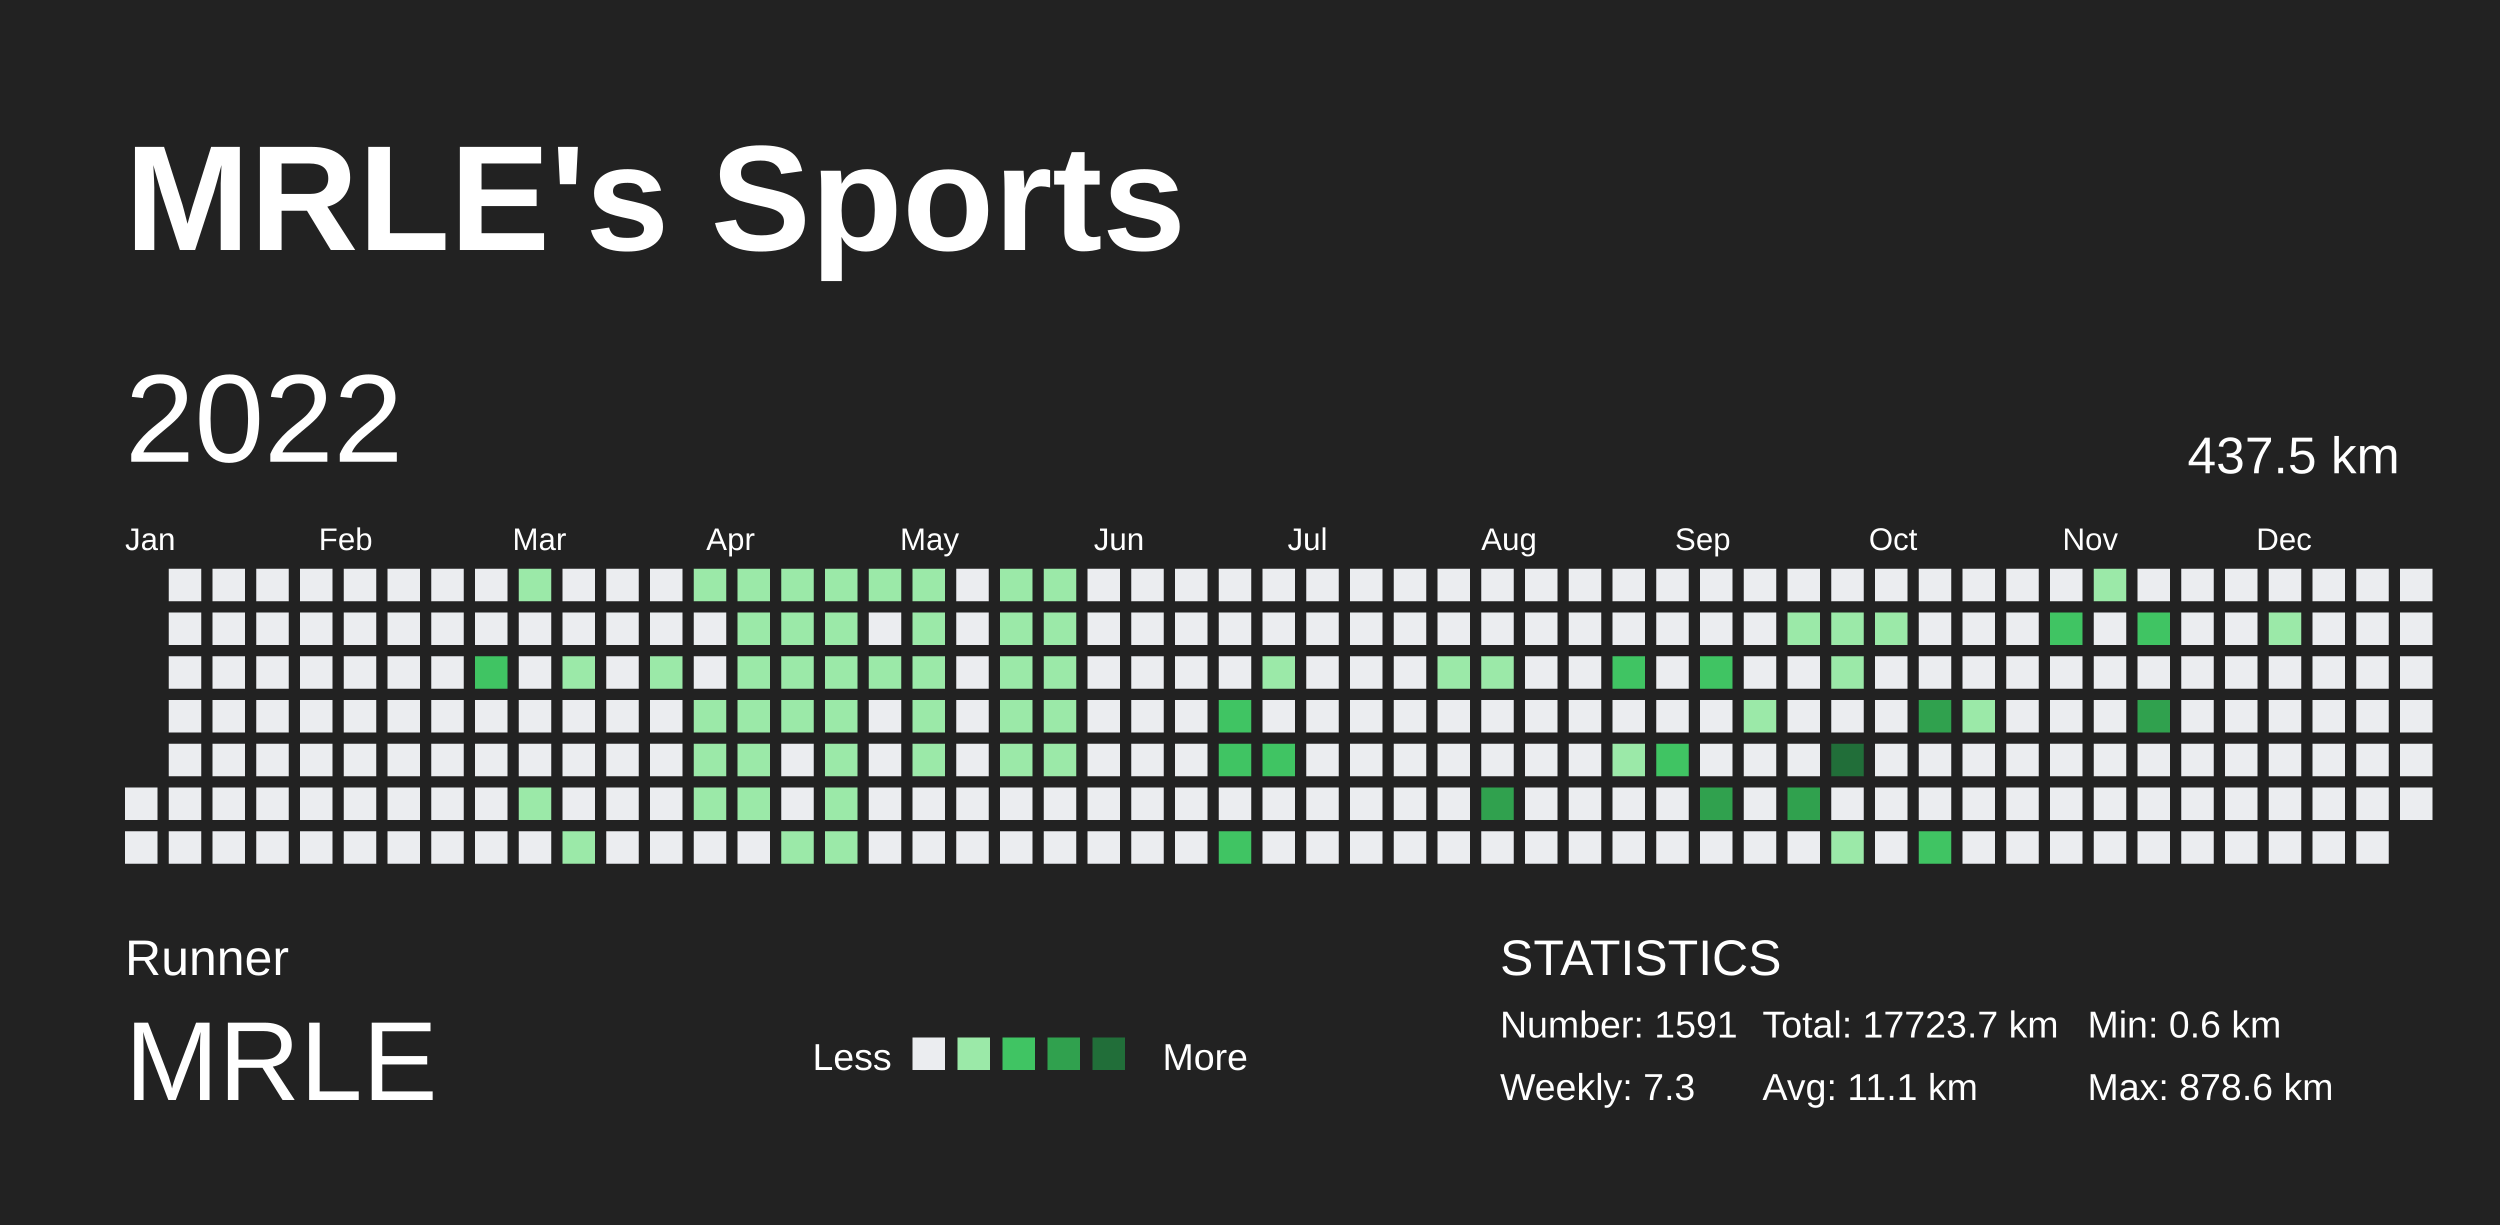
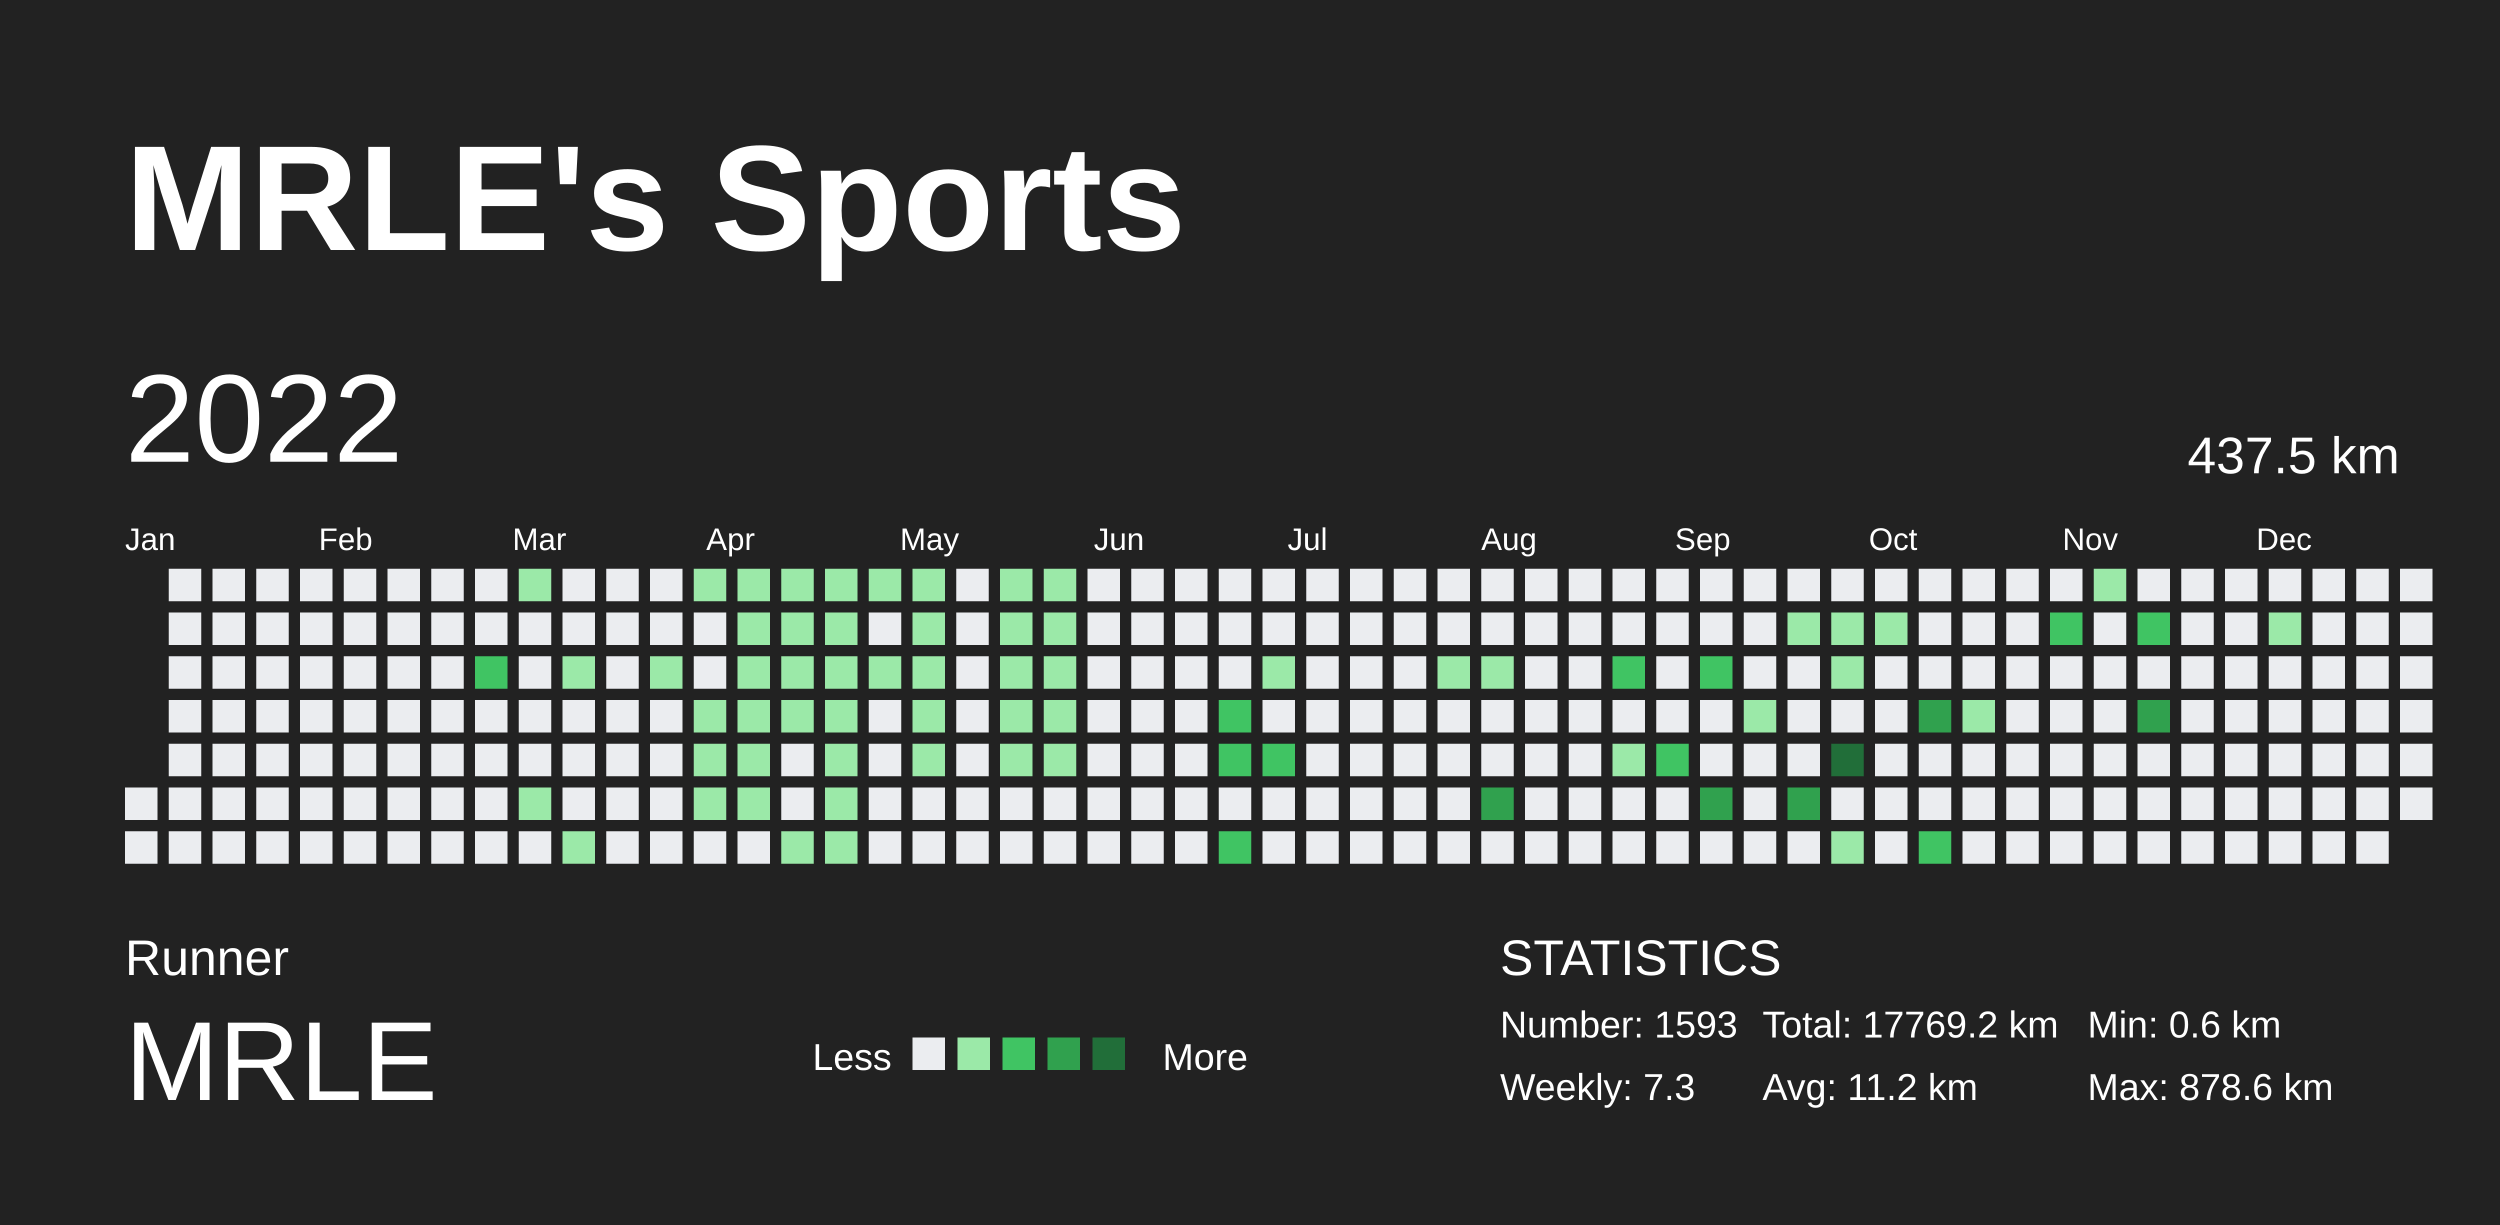
<svg xmlns="http://www.w3.org/2000/svg" baseProfile="full" height="98mm" version="1.1" viewBox="0,0,200,98" width="200mm">
  <defs />
  <rect fill="#222222" height="98" width="200" x="0" y="0" />
  <text fill="#FFFFFF" style="font-size:12px; font-family:Arial; font-weight:bold;" x="10" y="20">MRLE's Sports</text>
  <text fill="#FFFFFF" style="font-size:4px; font-family:Arial" x="10" y="78">Runner</text>
  <text fill="#FFFFFF" style="font-size:9px; font-family:Arial" x="10" y="88">MRLE</text>
  <text fill="#FFFFFF" style="font-size:3px; font-family:Arial" x="65" y="85.6">Less</text>
  <rect fill="#ebedf0" height="2.6" width="2.6" x="73" y="83" />
  <rect fill="#9be9a8" height="2.6" width="2.6" x="76.6" y="83" />
  <rect fill="#40c463" height="2.6" width="2.6" x="80.2" y="83" />
  <rect fill="#30a14e" height="2.6" width="2.6" x="83.8" y="83" />
  <rect fill="#216e39" height="2.6" width="2.6" x="87.4" y="83" />
  <text fill="#FFFFFF" style="font-size:3px; font-family:Arial" x="93" y="85.6">More</text>
  <text fill="#FFFFFF" style="font-size:4px; font-family:Arial" x="120" y="78">STATISTICS</text>
-   <text fill="#FFFFFF" style="font-size:3px; font-family:Arial" x="120" y="83">Number: 1591</text>
+   <text fill="#FFFFFF" style="font-size:3px; font-family:Arial" x="120" y="83">Number: 1593</text>
  <text fill="#FFFFFF" style="font-size:3px; font-family:Arial" x="120" y="88">Weekly: 7.3</text>
-   <text fill="#FFFFFF" style="font-size:3px; font-family:Arial" x="141" y="83">Total: 17723.7 km</text>
-   <text fill="#FFFFFF" style="font-size:3px; font-family:Arial" x="141" y="88">Avg: 11.1 km</text>
+   <text fill="#FFFFFF" style="font-size:3px; font-family:Arial" x="141" y="83">Total: 17769.2 km</text>
+   <text fill="#FFFFFF" style="font-size:3px; font-family:Arial" x="141" y="88">Avg: 11.2 km</text>
  <text fill="#FFFFFF" style="font-size:3px; font-family:Arial" x="167" y="83">Min: 0.6 km</text>
  <text fill="#FFFFFF" style="font-size:3px; font-family:Arial" x="167" y="88">Max: 878.6 km</text>
  <text dominant-baseline="hanging" fill="#FFFFFF" style="font-size:10.0px; font-family:Arial;" x="10" y="30">2022</text>
  <text dominant-baseline="hanging" fill="#FFFFFF" style="font-size:4.125px; font-family:Arial;" x="175" y="35">437.5 km</text>
  <text fill="#FFFFFF" style="font-size:2.5px; font-family:Arial" x="10.0" y="44">Jan</text>
  <text fill="#FFFFFF" style="font-size:2.5px; font-family:Arial" x="25.5" y="44">Feb</text>
  <text fill="#FFFFFF" style="font-size:2.5px; font-family:Arial" x="41.0" y="44">Mar</text>
  <text fill="#FFFFFF" style="font-size:2.5px; font-family:Arial" x="56.5" y="44">Apr</text>
  <text fill="#FFFFFF" style="font-size:2.5px; font-family:Arial" x="72.0" y="44">May</text>
  <text fill="#FFFFFF" style="font-size:2.5px; font-family:Arial" x="87.5" y="44">Jun</text>
  <text fill="#FFFFFF" style="font-size:2.5px; font-family:Arial" x="103.0" y="44">Jul</text>
  <text fill="#FFFFFF" style="font-size:2.5px; font-family:Arial" x="118.5" y="44">Aug</text>
  <text fill="#FFFFFF" style="font-size:2.5px; font-family:Arial" x="134.0" y="44">Sep</text>
  <text fill="#FFFFFF" style="font-size:2.5px; font-family:Arial" x="149.5" y="44">Oct</text>
  <text fill="#FFFFFF" style="font-size:2.5px; font-family:Arial" x="165.0" y="44">Nov</text>
  <text fill="#FFFFFF" style="font-size:2.5px; font-family:Arial" x="180.5" y="44">Dec</text>
  <rect fill="#ebedf0" height="2.6" width="2.6" x="10.0" y="63.0" />
  <rect fill="#ebedf0" height="2.6" width="2.6" x="10.0" y="66.5" />
  <rect fill="#ebedf0" height="2.6" width="2.6" x="13.5" y="45.5" />
  <rect fill="#ebedf0" height="2.6" width="2.6" x="13.5" y="49.0" />
  <rect fill="#ebedf0" height="2.6" width="2.6" x="13.5" y="52.5" />
  <rect fill="#ebedf0" height="2.6" width="2.6" x="13.5" y="56.0" />
  <rect fill="#ebedf0" height="2.6" width="2.6" x="13.5" y="59.5" />
  <rect fill="#ebedf0" height="2.6" width="2.6" x="13.5" y="63.0" />
  <rect fill="#ebedf0" height="2.6" width="2.6" x="13.5" y="66.5" />
  <rect fill="#ebedf0" height="2.6" width="2.6" x="17.0" y="45.5" />
  <rect fill="#ebedf0" height="2.6" width="2.6" x="17.0" y="49.0" />
  <rect fill="#ebedf0" height="2.6" width="2.6" x="17.0" y="52.5" />
  <rect fill="#ebedf0" height="2.6" width="2.6" x="17.0" y="56.0" />
  <rect fill="#ebedf0" height="2.6" width="2.6" x="17.0" y="59.5" />
  <rect fill="#ebedf0" height="2.6" width="2.6" x="17.0" y="63.0" />
  <rect fill="#ebedf0" height="2.6" width="2.6" x="17.0" y="66.5" />
  <rect fill="#ebedf0" height="2.6" width="2.6" x="20.5" y="45.5" />
  <rect fill="#ebedf0" height="2.6" width="2.6" x="20.5" y="49.0" />
  <rect fill="#ebedf0" height="2.6" width="2.6" x="20.5" y="52.5" />
  <rect fill="#ebedf0" height="2.6" width="2.6" x="20.5" y="56.0" />
  <rect fill="#ebedf0" height="2.6" width="2.6" x="20.5" y="59.5" />
  <rect fill="#ebedf0" height="2.6" width="2.6" x="20.5" y="63.0" />
  <rect fill="#ebedf0" height="2.6" width="2.6" x="20.5" y="66.5" />
  <rect fill="#ebedf0" height="2.6" width="2.6" x="24.0" y="45.5" />
  <rect fill="#ebedf0" height="2.6" width="2.6" x="24.0" y="49.0" />
  <rect fill="#ebedf0" height="2.6" width="2.6" x="24.0" y="52.5" />
  <rect fill="#ebedf0" height="2.6" width="2.6" x="24.0" y="56.0" />
  <rect fill="#ebedf0" height="2.6" width="2.6" x="24.0" y="59.5" />
  <rect fill="#ebedf0" height="2.6" width="2.6" x="24.0" y="63.0" />
  <rect fill="#ebedf0" height="2.6" width="2.6" x="24.0" y="66.5" />
  <rect fill="#ebedf0" height="2.6" width="2.6" x="27.5" y="45.5" />
  <rect fill="#ebedf0" height="2.6" width="2.6" x="27.5" y="49.0" />
  <rect fill="#ebedf0" height="2.6" width="2.6" x="27.5" y="52.5" />
  <rect fill="#ebedf0" height="2.6" width="2.6" x="27.5" y="56.0" />
  <rect fill="#ebedf0" height="2.6" width="2.6" x="27.5" y="59.5" />
  <rect fill="#ebedf0" height="2.6" width="2.6" x="27.5" y="63.0" />
  <rect fill="#ebedf0" height="2.6" width="2.6" x="27.5" y="66.5" />
  <rect fill="#ebedf0" height="2.6" width="2.6" x="31.0" y="45.5" />
  <rect fill="#ebedf0" height="2.6" width="2.6" x="31.0" y="49.0" />
  <rect fill="#ebedf0" height="2.6" width="2.6" x="31.0" y="52.5" />
  <rect fill="#ebedf0" height="2.6" width="2.6" x="31.0" y="56.0" />
  <rect fill="#ebedf0" height="2.6" width="2.6" x="31.0" y="59.5" />
  <rect fill="#ebedf0" height="2.6" width="2.6" x="31.0" y="63.0" />
  <rect fill="#ebedf0" height="2.6" width="2.6" x="31.0" y="66.5" />
  <rect fill="#ebedf0" height="2.6" width="2.6" x="34.5" y="45.5" />
  <rect fill="#ebedf0" height="2.6" width="2.6" x="34.5" y="49.0" />
  <rect fill="#ebedf0" height="2.6" width="2.6" x="34.5" y="52.5" />
  <rect fill="#ebedf0" height="2.6" width="2.6" x="34.5" y="56.0" />
  <rect fill="#ebedf0" height="2.6" width="2.6" x="34.5" y="59.5" />
  <rect fill="#ebedf0" height="2.6" width="2.6" x="34.5" y="63.0" />
  <rect fill="#ebedf0" height="2.6" width="2.6" x="34.5" y="66.5" />
  <rect fill="#ebedf0" height="2.6" width="2.6" x="38.0" y="45.5" />
  <rect fill="#ebedf0" height="2.6" width="2.6" x="38.0" y="49.0" />
  <rect fill="#40c463" height="2.6" width="2.6" x="38.0" y="52.5" />
  <rect fill="#ebedf0" height="2.6" width="2.6" x="38.0" y="56.0" />
  <rect fill="#ebedf0" height="2.6" width="2.6" x="38.0" y="59.5" />
  <rect fill="#ebedf0" height="2.6" width="2.6" x="38.0" y="63.0" />
  <rect fill="#ebedf0" height="2.6" width="2.6" x="38.0" y="66.5" />
  <rect fill="#9be9a8" height="2.6" width="2.6" x="41.5" y="45.5" />
  <rect fill="#ebedf0" height="2.6" width="2.6" x="41.5" y="49.0" />
  <rect fill="#ebedf0" height="2.6" width="2.6" x="41.5" y="52.5" />
  <rect fill="#ebedf0" height="2.6" width="2.6" x="41.5" y="56.0" />
  <rect fill="#ebedf0" height="2.6" width="2.6" x="41.5" y="59.5" />
  <rect fill="#9be9a8" height="2.6" width="2.6" x="41.5" y="63.0" />
  <rect fill="#ebedf0" height="2.6" width="2.6" x="41.5" y="66.5" />
  <rect fill="#ebedf0" height="2.6" width="2.6" x="45.0" y="45.5" />
  <rect fill="#ebedf0" height="2.6" width="2.6" x="45.0" y="49.0" />
  <rect fill="#9be9a8" height="2.6" width="2.6" x="45.0" y="52.5" />
  <rect fill="#ebedf0" height="2.6" width="2.6" x="45.0" y="56.0" />
  <rect fill="#ebedf0" height="2.6" width="2.6" x="45.0" y="59.5" />
  <rect fill="#ebedf0" height="2.6" width="2.6" x="45.0" y="63.0" />
  <rect fill="#9be9a8" height="2.6" width="2.6" x="45.0" y="66.5" />
  <rect fill="#ebedf0" height="2.6" width="2.6" x="48.5" y="45.5" />
  <rect fill="#ebedf0" height="2.6" width="2.6" x="48.5" y="49.0" />
  <rect fill="#ebedf0" height="2.6" width="2.6" x="48.5" y="52.5" />
  <rect fill="#ebedf0" height="2.6" width="2.6" x="48.5" y="56.0" />
  <rect fill="#ebedf0" height="2.6" width="2.6" x="48.5" y="59.5" />
  <rect fill="#ebedf0" height="2.6" width="2.6" x="48.5" y="63.0" />
  <rect fill="#ebedf0" height="2.6" width="2.6" x="48.5" y="66.5" />
  <rect fill="#ebedf0" height="2.6" width="2.6" x="52.0" y="45.5" />
  <rect fill="#ebedf0" height="2.6" width="2.6" x="52.0" y="49.0" />
  <rect fill="#9be9a8" height="2.6" width="2.6" x="52.0" y="52.5" />
  <rect fill="#ebedf0" height="2.6" width="2.6" x="52.0" y="56.0" />
  <rect fill="#ebedf0" height="2.6" width="2.6" x="52.0" y="59.5" />
  <rect fill="#ebedf0" height="2.6" width="2.6" x="52.0" y="63.0" />
  <rect fill="#ebedf0" height="2.6" width="2.6" x="52.0" y="66.5" />
  <rect fill="#9be9a8" height="2.6" width="2.6" x="55.5" y="45.5" />
  <rect fill="#ebedf0" height="2.6" width="2.6" x="55.5" y="49.0" />
  <rect fill="#ebedf0" height="2.6" width="2.6" x="55.5" y="52.5" />
  <rect fill="#9be9a8" height="2.6" width="2.6" x="55.5" y="56.0" />
  <rect fill="#9be9a8" height="2.6" width="2.6" x="55.5" y="59.5" />
  <rect fill="#9be9a8" height="2.6" width="2.6" x="55.5" y="63.0" />
  <rect fill="#ebedf0" height="2.6" width="2.6" x="55.5" y="66.5" />
  <rect fill="#9be9a8" height="2.6" width="2.6" x="59.0" y="45.5" />
  <rect fill="#9be9a8" height="2.6" width="2.6" x="59.0" y="49.0" />
  <rect fill="#9be9a8" height="2.6" width="2.6" x="59.0" y="52.5" />
  <rect fill="#9be9a8" height="2.6" width="2.6" x="59.0" y="56.0" />
  <rect fill="#9be9a8" height="2.6" width="2.6" x="59.0" y="59.5" />
  <rect fill="#9be9a8" height="2.6" width="2.6" x="59.0" y="63.0" />
  <rect fill="#ebedf0" height="2.6" width="2.6" x="59.0" y="66.5" />
  <rect fill="#9be9a8" height="2.6" width="2.6" x="62.5" y="45.5" />
  <rect fill="#9be9a8" height="2.6" width="2.6" x="62.5" y="49.0" />
  <rect fill="#9be9a8" height="2.6" width="2.6" x="62.5" y="52.5" />
  <rect fill="#9be9a8" height="2.6" width="2.6" x="62.5" y="56.0" />
  <rect fill="#ebedf0" height="2.6" width="2.6" x="62.5" y="59.5" />
  <rect fill="#ebedf0" height="2.6" width="2.6" x="62.5" y="63.0" />
  <rect fill="#9be9a8" height="2.6" width="2.6" x="62.5" y="66.5" />
  <rect fill="#9be9a8" height="2.6" width="2.6" x="66.0" y="45.5" />
  <rect fill="#9be9a8" height="2.6" width="2.6" x="66.0" y="49.0" />
  <rect fill="#9be9a8" height="2.6" width="2.6" x="66.0" y="52.5" />
  <rect fill="#9be9a8" height="2.6" width="2.6" x="66.0" y="56.0" />
  <rect fill="#9be9a8" height="2.6" width="2.6" x="66.0" y="59.5" />
  <rect fill="#9be9a8" height="2.6" width="2.6" x="66.0" y="63.0" />
  <rect fill="#9be9a8" height="2.6" width="2.6" x="66.0" y="66.5" />
  <rect fill="#9be9a8" height="2.6" width="2.6" x="69.5" y="45.5" />
  <rect fill="#ebedf0" height="2.6" width="2.6" x="69.5" y="49.0" />
  <rect fill="#9be9a8" height="2.6" width="2.6" x="69.5" y="52.5" />
  <rect fill="#ebedf0" height="2.6" width="2.6" x="69.5" y="56.0" />
  <rect fill="#ebedf0" height="2.6" width="2.6" x="69.5" y="59.5" />
  <rect fill="#ebedf0" height="2.6" width="2.6" x="69.5" y="63.0" />
  <rect fill="#ebedf0" height="2.6" width="2.6" x="69.5" y="66.5" />
  <rect fill="#9be9a8" height="2.6" width="2.6" x="73.0" y="45.5" />
  <rect fill="#9be9a8" height="2.6" width="2.6" x="73.0" y="49.0" />
  <rect fill="#9be9a8" height="2.6" width="2.6" x="73.0" y="52.5" />
  <rect fill="#9be9a8" height="2.6" width="2.6" x="73.0" y="56.0" />
  <rect fill="#9be9a8" height="2.6" width="2.6" x="73.0" y="59.5" />
  <rect fill="#ebedf0" height="2.6" width="2.6" x="73.0" y="63.0" />
  <rect fill="#ebedf0" height="2.6" width="2.6" x="73.0" y="66.5" />
  <rect fill="#ebedf0" height="2.6" width="2.6" x="76.5" y="45.5" />
  <rect fill="#ebedf0" height="2.6" width="2.6" x="76.5" y="49.0" />
  <rect fill="#ebedf0" height="2.6" width="2.6" x="76.5" y="52.5" />
  <rect fill="#ebedf0" height="2.6" width="2.6" x="76.5" y="56.0" />
  <rect fill="#ebedf0" height="2.6" width="2.6" x="76.5" y="59.5" />
  <rect fill="#ebedf0" height="2.6" width="2.6" x="76.5" y="63.0" />
  <rect fill="#ebedf0" height="2.6" width="2.6" x="76.5" y="66.5" />
  <rect fill="#9be9a8" height="2.6" width="2.6" x="80.0" y="45.5" />
  <rect fill="#9be9a8" height="2.6" width="2.6" x="80.0" y="49.0" />
  <rect fill="#9be9a8" height="2.6" width="2.6" x="80.0" y="52.5" />
  <rect fill="#9be9a8" height="2.6" width="2.6" x="80.0" y="56.0" />
  <rect fill="#9be9a8" height="2.6" width="2.6" x="80.0" y="59.5" />
  <rect fill="#ebedf0" height="2.6" width="2.6" x="80.0" y="63.0" />
  <rect fill="#ebedf0" height="2.6" width="2.6" x="80.0" y="66.5" />
  <rect fill="#9be9a8" height="2.6" width="2.6" x="83.5" y="45.5" />
  <rect fill="#9be9a8" height="2.6" width="2.6" x="83.5" y="49.0" />
  <rect fill="#9be9a8" height="2.6" width="2.6" x="83.5" y="52.5" />
  <rect fill="#9be9a8" height="2.6" width="2.6" x="83.5" y="56.0" />
  <rect fill="#9be9a8" height="2.6" width="2.6" x="83.5" y="59.5" />
  <rect fill="#ebedf0" height="2.6" width="2.6" x="83.5" y="63.0" />
  <rect fill="#ebedf0" height="2.6" width="2.6" x="83.5" y="66.5" />
  <rect fill="#ebedf0" height="2.6" width="2.6" x="87.0" y="45.5" />
  <rect fill="#ebedf0" height="2.6" width="2.6" x="87.0" y="49.0" />
  <rect fill="#ebedf0" height="2.6" width="2.6" x="87.0" y="52.5" />
  <rect fill="#ebedf0" height="2.6" width="2.6" x="87.0" y="56.0" />
  <rect fill="#ebedf0" height="2.6" width="2.6" x="87.0" y="59.5" />
  <rect fill="#ebedf0" height="2.6" width="2.6" x="87.0" y="63.0" />
  <rect fill="#ebedf0" height="2.6" width="2.6" x="87.0" y="66.5" />
  <rect fill="#ebedf0" height="2.6" width="2.6" x="90.5" y="45.5" />
  <rect fill="#ebedf0" height="2.6" width="2.6" x="90.5" y="49.0" />
  <rect fill="#ebedf0" height="2.6" width="2.6" x="90.5" y="52.5" />
  <rect fill="#ebedf0" height="2.6" width="2.6" x="90.5" y="56.0" />
  <rect fill="#ebedf0" height="2.6" width="2.6" x="90.5" y="59.5" />
  <rect fill="#ebedf0" height="2.6" width="2.6" x="90.5" y="63.0" />
  <rect fill="#ebedf0" height="2.6" width="2.6" x="90.5" y="66.5" />
  <rect fill="#ebedf0" height="2.6" width="2.6" x="94.0" y="45.5" />
  <rect fill="#ebedf0" height="2.6" width="2.6" x="94.0" y="49.0" />
  <rect fill="#ebedf0" height="2.6" width="2.6" x="94.0" y="52.5" />
  <rect fill="#ebedf0" height="2.6" width="2.6" x="94.0" y="56.0" />
  <rect fill="#ebedf0" height="2.6" width="2.6" x="94.0" y="59.5" />
  <rect fill="#ebedf0" height="2.6" width="2.6" x="94.0" y="63.0" />
  <rect fill="#ebedf0" height="2.6" width="2.6" x="94.0" y="66.5" />
  <rect fill="#ebedf0" height="2.6" width="2.6" x="97.5" y="45.5" />
  <rect fill="#ebedf0" height="2.6" width="2.6" x="97.5" y="49.0" />
  <rect fill="#ebedf0" height="2.6" width="2.6" x="97.5" y="52.5" />
  <rect fill="#40c463" height="2.6" width="2.6" x="97.5" y="56.0" />
  <rect fill="#40c463" height="2.6" width="2.6" x="97.5" y="59.5" />
  <rect fill="#ebedf0" height="2.6" width="2.6" x="97.5" y="63.0" />
  <rect fill="#40c463" height="2.6" width="2.6" x="97.5" y="66.5" />
  <rect fill="#ebedf0" height="2.6" width="2.6" x="101.0" y="45.5" />
  <rect fill="#ebedf0" height="2.6" width="2.6" x="101.0" y="49.0" />
  <rect fill="#9be9a8" height="2.6" width="2.6" x="101.0" y="52.5" />
  <rect fill="#ebedf0" height="2.6" width="2.6" x="101.0" y="56.0" />
  <rect fill="#40c463" height="2.6" width="2.6" x="101.0" y="59.5" />
  <rect fill="#ebedf0" height="2.6" width="2.6" x="101.0" y="63.0" />
  <rect fill="#ebedf0" height="2.6" width="2.6" x="101.0" y="66.5" />
  <rect fill="#ebedf0" height="2.6" width="2.6" x="104.5" y="45.5" />
  <rect fill="#ebedf0" height="2.6" width="2.6" x="104.5" y="49.0" />
  <rect fill="#ebedf0" height="2.6" width="2.6" x="104.5" y="52.5" />
  <rect fill="#ebedf0" height="2.6" width="2.6" x="104.5" y="56.0" />
  <rect fill="#ebedf0" height="2.6" width="2.6" x="104.5" y="59.5" />
  <rect fill="#ebedf0" height="2.6" width="2.6" x="104.5" y="63.0" />
  <rect fill="#ebedf0" height="2.6" width="2.6" x="104.5" y="66.5" />
  <rect fill="#ebedf0" height="2.6" width="2.6" x="108.0" y="45.5" />
  <rect fill="#ebedf0" height="2.6" width="2.6" x="108.0" y="49.0" />
  <rect fill="#ebedf0" height="2.6" width="2.6" x="108.0" y="52.5" />
  <rect fill="#ebedf0" height="2.6" width="2.6" x="108.0" y="56.0" />
  <rect fill="#ebedf0" height="2.6" width="2.6" x="108.0" y="59.5" />
  <rect fill="#ebedf0" height="2.6" width="2.6" x="108.0" y="63.0" />
  <rect fill="#ebedf0" height="2.6" width="2.6" x="108.0" y="66.5" />
  <rect fill="#ebedf0" height="2.6" width="2.6" x="111.5" y="45.5" />
  <rect fill="#ebedf0" height="2.6" width="2.6" x="111.5" y="49.0" />
  <rect fill="#ebedf0" height="2.6" width="2.6" x="111.5" y="52.5" />
  <rect fill="#ebedf0" height="2.6" width="2.6" x="111.5" y="56.0" />
  <rect fill="#ebedf0" height="2.6" width="2.6" x="111.5" y="59.5" />
  <rect fill="#ebedf0" height="2.6" width="2.6" x="111.5" y="63.0" />
  <rect fill="#ebedf0" height="2.6" width="2.6" x="111.5" y="66.5" />
  <rect fill="#ebedf0" height="2.6" width="2.6" x="115.0" y="45.5" />
  <rect fill="#ebedf0" height="2.6" width="2.6" x="115.0" y="49.0" />
  <rect fill="#9be9a8" height="2.6" width="2.6" x="115.0" y="52.5" />
  <rect fill="#ebedf0" height="2.6" width="2.6" x="115.0" y="56.0" />
  <rect fill="#ebedf0" height="2.6" width="2.6" x="115.0" y="59.5" />
  <rect fill="#ebedf0" height="2.6" width="2.6" x="115.0" y="63.0" />
  <rect fill="#ebedf0" height="2.6" width="2.6" x="115.0" y="66.5" />
  <rect fill="#ebedf0" height="2.6" width="2.6" x="118.5" y="45.5" />
  <rect fill="#ebedf0" height="2.6" width="2.6" x="118.5" y="49.0" />
  <rect fill="#9be9a8" height="2.6" width="2.6" x="118.5" y="52.5" />
  <rect fill="#ebedf0" height="2.6" width="2.6" x="118.5" y="56.0" />
  <rect fill="#ebedf0" height="2.6" width="2.6" x="118.5" y="59.5" />
  <rect fill="#30a14e" height="2.6" width="2.6" x="118.5" y="63.0" />
  <rect fill="#ebedf0" height="2.6" width="2.6" x="118.5" y="66.5" />
  <rect fill="#ebedf0" height="2.6" width="2.6" x="122.0" y="45.5" />
  <rect fill="#ebedf0" height="2.6" width="2.6" x="122.0" y="49.0" />
  <rect fill="#ebedf0" height="2.6" width="2.6" x="122.0" y="52.5" />
  <rect fill="#ebedf0" height="2.6" width="2.6" x="122.0" y="56.0" />
  <rect fill="#ebedf0" height="2.6" width="2.6" x="122.0" y="59.5" />
  <rect fill="#ebedf0" height="2.6" width="2.6" x="122.0" y="63.0" />
  <rect fill="#ebedf0" height="2.6" width="2.6" x="122.0" y="66.5" />
  <rect fill="#ebedf0" height="2.6" width="2.6" x="125.5" y="45.5" />
  <rect fill="#ebedf0" height="2.6" width="2.6" x="125.5" y="49.0" />
  <rect fill="#ebedf0" height="2.6" width="2.6" x="125.5" y="52.5" />
  <rect fill="#ebedf0" height="2.6" width="2.6" x="125.5" y="56.0" />
  <rect fill="#ebedf0" height="2.6" width="2.6" x="125.5" y="59.5" />
  <rect fill="#ebedf0" height="2.6" width="2.6" x="125.5" y="63.0" />
  <rect fill="#ebedf0" height="2.6" width="2.6" x="125.5" y="66.5" />
  <rect fill="#ebedf0" height="2.6" width="2.6" x="129.0" y="45.5" />
  <rect fill="#ebedf0" height="2.6" width="2.6" x="129.0" y="49.0" />
  <rect fill="#40c463" height="2.6" width="2.6" x="129.0" y="52.5" />
  <rect fill="#ebedf0" height="2.6" width="2.6" x="129.0" y="56.0" />
  <rect fill="#9be9a8" height="2.6" width="2.6" x="129.0" y="59.5" />
  <rect fill="#ebedf0" height="2.6" width="2.6" x="129.0" y="63.0" />
  <rect fill="#ebedf0" height="2.6" width="2.6" x="129.0" y="66.5" />
  <rect fill="#ebedf0" height="2.6" width="2.6" x="132.5" y="45.5" />
  <rect fill="#ebedf0" height="2.6" width="2.6" x="132.5" y="49.0" />
  <rect fill="#ebedf0" height="2.6" width="2.6" x="132.5" y="52.5" />
  <rect fill="#ebedf0" height="2.6" width="2.6" x="132.5" y="56.0" />
  <rect fill="#40c463" height="2.6" width="2.6" x="132.5" y="59.5" />
  <rect fill="#ebedf0" height="2.6" width="2.6" x="132.5" y="63.0" />
  <rect fill="#ebedf0" height="2.6" width="2.6" x="132.5" y="66.5" />
  <rect fill="#ebedf0" height="2.6" width="2.6" x="136.0" y="45.5" />
  <rect fill="#ebedf0" height="2.6" width="2.6" x="136.0" y="49.0" />
  <rect fill="#40c463" height="2.6" width="2.6" x="136.0" y="52.5" />
  <rect fill="#ebedf0" height="2.6" width="2.6" x="136.0" y="56.0" />
  <rect fill="#ebedf0" height="2.6" width="2.6" x="136.0" y="59.5" />
  <rect fill="#30a14e" height="2.6" width="2.6" x="136.0" y="63.0" />
  <rect fill="#ebedf0" height="2.6" width="2.6" x="136.0" y="66.5" />
  <rect fill="#ebedf0" height="2.6" width="2.6" x="139.5" y="45.5" />
  <rect fill="#ebedf0" height="2.6" width="2.6" x="139.5" y="49.0" />
  <rect fill="#ebedf0" height="2.6" width="2.6" x="139.5" y="52.5" />
  <rect fill="#9be9a8" height="2.6" width="2.6" x="139.5" y="56.0" />
  <rect fill="#ebedf0" height="2.6" width="2.6" x="139.5" y="59.5" />
  <rect fill="#ebedf0" height="2.6" width="2.6" x="139.5" y="63.0" />
  <rect fill="#ebedf0" height="2.6" width="2.6" x="139.5" y="66.5" />
  <rect fill="#ebedf0" height="2.6" width="2.6" x="143.0" y="45.5" />
  <rect fill="#9be9a8" height="2.6" width="2.6" x="143.0" y="49.0" />
  <rect fill="#ebedf0" height="2.6" width="2.6" x="143.0" y="52.5" />
  <rect fill="#ebedf0" height="2.6" width="2.6" x="143.0" y="56.0" />
  <rect fill="#ebedf0" height="2.6" width="2.6" x="143.0" y="59.5" />
  <rect fill="#30a14e" height="2.6" width="2.6" x="143.0" y="63.0" />
  <rect fill="#ebedf0" height="2.6" width="2.6" x="143.0" y="66.5" />
  <rect fill="#ebedf0" height="2.6" width="2.6" x="146.5" y="45.5" />
  <rect fill="#9be9a8" height="2.6" width="2.6" x="146.5" y="49.0" />
  <rect fill="#9be9a8" height="2.6" width="2.6" x="146.5" y="52.5" />
  <rect fill="#ebedf0" height="2.6" width="2.6" x="146.5" y="56.0" />
  <rect fill="#216e39" height="2.6" width="2.6" x="146.5" y="59.5" />
  <rect fill="#ebedf0" height="2.6" width="2.6" x="146.5" y="63.0" />
  <rect fill="#9be9a8" height="2.6" width="2.6" x="146.5" y="66.5" />
  <rect fill="#ebedf0" height="2.6" width="2.6" x="150.0" y="45.5" />
  <rect fill="#9be9a8" height="2.6" width="2.6" x="150.0" y="49.0" />
  <rect fill="#ebedf0" height="2.6" width="2.6" x="150.0" y="52.5" />
  <rect fill="#ebedf0" height="2.6" width="2.6" x="150.0" y="56.0" />
  <rect fill="#ebedf0" height="2.6" width="2.6" x="150.0" y="59.5" />
  <rect fill="#ebedf0" height="2.6" width="2.6" x="150.0" y="63.0" />
  <rect fill="#ebedf0" height="2.6" width="2.6" x="150.0" y="66.5" />
  <rect fill="#ebedf0" height="2.6" width="2.6" x="153.5" y="45.5" />
  <rect fill="#ebedf0" height="2.6" width="2.6" x="153.5" y="49.0" />
  <rect fill="#ebedf0" height="2.6" width="2.6" x="153.5" y="52.5" />
  <rect fill="#30a14e" height="2.6" width="2.6" x="153.5" y="56.0" />
  <rect fill="#ebedf0" height="2.6" width="2.6" x="153.5" y="59.5" />
  <rect fill="#ebedf0" height="2.6" width="2.6" x="153.5" y="63.0" />
  <rect fill="#40c463" height="2.6" width="2.6" x="153.5" y="66.5" />
  <rect fill="#ebedf0" height="2.6" width="2.6" x="157.0" y="45.5" />
  <rect fill="#ebedf0" height="2.6" width="2.6" x="157.0" y="49.0" />
  <rect fill="#ebedf0" height="2.6" width="2.6" x="157.0" y="52.5" />
  <rect fill="#9be9a8" height="2.6" width="2.6" x="157.0" y="56.0" />
  <rect fill="#ebedf0" height="2.6" width="2.6" x="157.0" y="59.5" />
  <rect fill="#ebedf0" height="2.6" width="2.6" x="157.0" y="63.0" />
  <rect fill="#ebedf0" height="2.6" width="2.6" x="157.0" y="66.5" />
  <rect fill="#ebedf0" height="2.6" width="2.6" x="160.5" y="45.5" />
  <rect fill="#ebedf0" height="2.6" width="2.6" x="160.5" y="49.0" />
  <rect fill="#ebedf0" height="2.6" width="2.6" x="160.5" y="52.5" />
  <rect fill="#ebedf0" height="2.6" width="2.6" x="160.5" y="56.0" />
  <rect fill="#ebedf0" height="2.6" width="2.6" x="160.5" y="59.5" />
  <rect fill="#ebedf0" height="2.6" width="2.6" x="160.5" y="63.0" />
  <rect fill="#ebedf0" height="2.6" width="2.6" x="160.5" y="66.5" />
  <rect fill="#ebedf0" height="2.6" width="2.6" x="164.0" y="45.5" />
  <rect fill="#40c463" height="2.6" width="2.6" x="164.0" y="49.0" />
  <rect fill="#ebedf0" height="2.6" width="2.6" x="164.0" y="52.5" />
  <rect fill="#ebedf0" height="2.6" width="2.6" x="164.0" y="56.0" />
  <rect fill="#ebedf0" height="2.6" width="2.6" x="164.0" y="59.5" />
  <rect fill="#ebedf0" height="2.6" width="2.6" x="164.0" y="63.0" />
  <rect fill="#ebedf0" height="2.6" width="2.6" x="164.0" y="66.5" />
  <rect fill="#9be9a8" height="2.6" width="2.6" x="167.5" y="45.5" />
  <rect fill="#ebedf0" height="2.6" width="2.6" x="167.5" y="49.0" />
  <rect fill="#ebedf0" height="2.6" width="2.6" x="167.5" y="52.5" />
  <rect fill="#ebedf0" height="2.6" width="2.6" x="167.5" y="56.0" />
  <rect fill="#ebedf0" height="2.6" width="2.6" x="167.5" y="59.5" />
  <rect fill="#ebedf0" height="2.6" width="2.6" x="167.5" y="63.0" />
  <rect fill="#ebedf0" height="2.6" width="2.6" x="167.5" y="66.5" />
  <rect fill="#ebedf0" height="2.6" width="2.6" x="171.0" y="45.5" />
  <rect fill="#40c463" height="2.6" width="2.6" x="171.0" y="49.0" />
  <rect fill="#ebedf0" height="2.6" width="2.6" x="171.0" y="52.5" />
  <rect fill="#30a14e" height="2.6" width="2.6" x="171.0" y="56.0" />
  <rect fill="#ebedf0" height="2.6" width="2.6" x="171.0" y="59.5" />
  <rect fill="#ebedf0" height="2.6" width="2.6" x="171.0" y="63.0" />
  <rect fill="#ebedf0" height="2.6" width="2.6" x="171.0" y="66.5" />
  <rect fill="#ebedf0" height="2.6" width="2.6" x="174.5" y="45.5" />
  <rect fill="#ebedf0" height="2.6" width="2.6" x="174.5" y="49.0" />
  <rect fill="#ebedf0" height="2.6" width="2.6" x="174.5" y="52.5" />
  <rect fill="#ebedf0" height="2.6" width="2.6" x="174.5" y="56.0" />
  <rect fill="#ebedf0" height="2.6" width="2.6" x="174.5" y="59.5" />
  <rect fill="#ebedf0" height="2.6" width="2.6" x="174.5" y="63.0" />
  <rect fill="#ebedf0" height="2.6" width="2.6" x="174.5" y="66.5" />
  <rect fill="#ebedf0" height="2.6" width="2.6" x="178.0" y="45.5" />
  <rect fill="#ebedf0" height="2.6" width="2.6" x="178.0" y="49.0" />
  <rect fill="#ebedf0" height="2.6" width="2.6" x="178.0" y="52.5" />
  <rect fill="#ebedf0" height="2.6" width="2.6" x="178.0" y="56.0" />
  <rect fill="#ebedf0" height="2.6" width="2.6" x="178.0" y="59.5" />
  <rect fill="#ebedf0" height="2.6" width="2.6" x="178.0" y="63.0" />
  <rect fill="#ebedf0" height="2.6" width="2.6" x="178.0" y="66.5" />
  <rect fill="#ebedf0" height="2.6" width="2.6" x="181.5" y="45.5" />
  <rect fill="#9be9a8" height="2.6" width="2.6" x="181.5" y="49.0" />
  <rect fill="#ebedf0" height="2.6" width="2.6" x="181.5" y="52.5" />
  <rect fill="#ebedf0" height="2.6" width="2.6" x="181.5" y="56.0" />
  <rect fill="#ebedf0" height="2.6" width="2.6" x="181.5" y="59.5" />
  <rect fill="#ebedf0" height="2.6" width="2.6" x="181.5" y="63.0" />
  <rect fill="#ebedf0" height="2.6" width="2.6" x="181.5" y="66.5" />
  <rect fill="#ebedf0" height="2.6" width="2.6" x="185.0" y="45.5" />
  <rect fill="#ebedf0" height="2.6" width="2.6" x="185.0" y="49.0" />
  <rect fill="#ebedf0" height="2.6" width="2.6" x="185.0" y="52.5" />
  <rect fill="#ebedf0" height="2.6" width="2.6" x="185.0" y="56.0" />
  <rect fill="#ebedf0" height="2.6" width="2.6" x="185.0" y="59.5" />
  <rect fill="#ebedf0" height="2.6" width="2.6" x="185.0" y="63.0" />
  <rect fill="#ebedf0" height="2.6" width="2.6" x="185.0" y="66.5" />
  <rect fill="#ebedf0" height="2.6" width="2.6" x="188.5" y="45.5" />
  <rect fill="#ebedf0" height="2.6" width="2.6" x="188.5" y="49.0" />
  <rect fill="#ebedf0" height="2.6" width="2.6" x="188.5" y="52.5" />
  <rect fill="#ebedf0" height="2.6" width="2.6" x="188.5" y="56.0" />
  <rect fill="#ebedf0" height="2.6" width="2.6" x="188.5" y="59.5" />
  <rect fill="#ebedf0" height="2.6" width="2.6" x="188.5" y="63.0" />
  <rect fill="#ebedf0" height="2.6" width="2.6" x="188.5" y="66.5" />
  <rect fill="#ebedf0" height="2.6" width="2.6" x="192.0" y="45.5" />
  <rect fill="#ebedf0" height="2.6" width="2.6" x="192.0" y="49.0" />
  <rect fill="#ebedf0" height="2.6" width="2.6" x="192.0" y="52.5" />
  <rect fill="#ebedf0" height="2.6" width="2.6" x="192.0" y="56.0" />
  <rect fill="#ebedf0" height="2.6" width="2.6" x="192.0" y="59.5" />
  <rect fill="#ebedf0" height="2.6" width="2.6" x="192.0" y="63.0" />
</svg>
